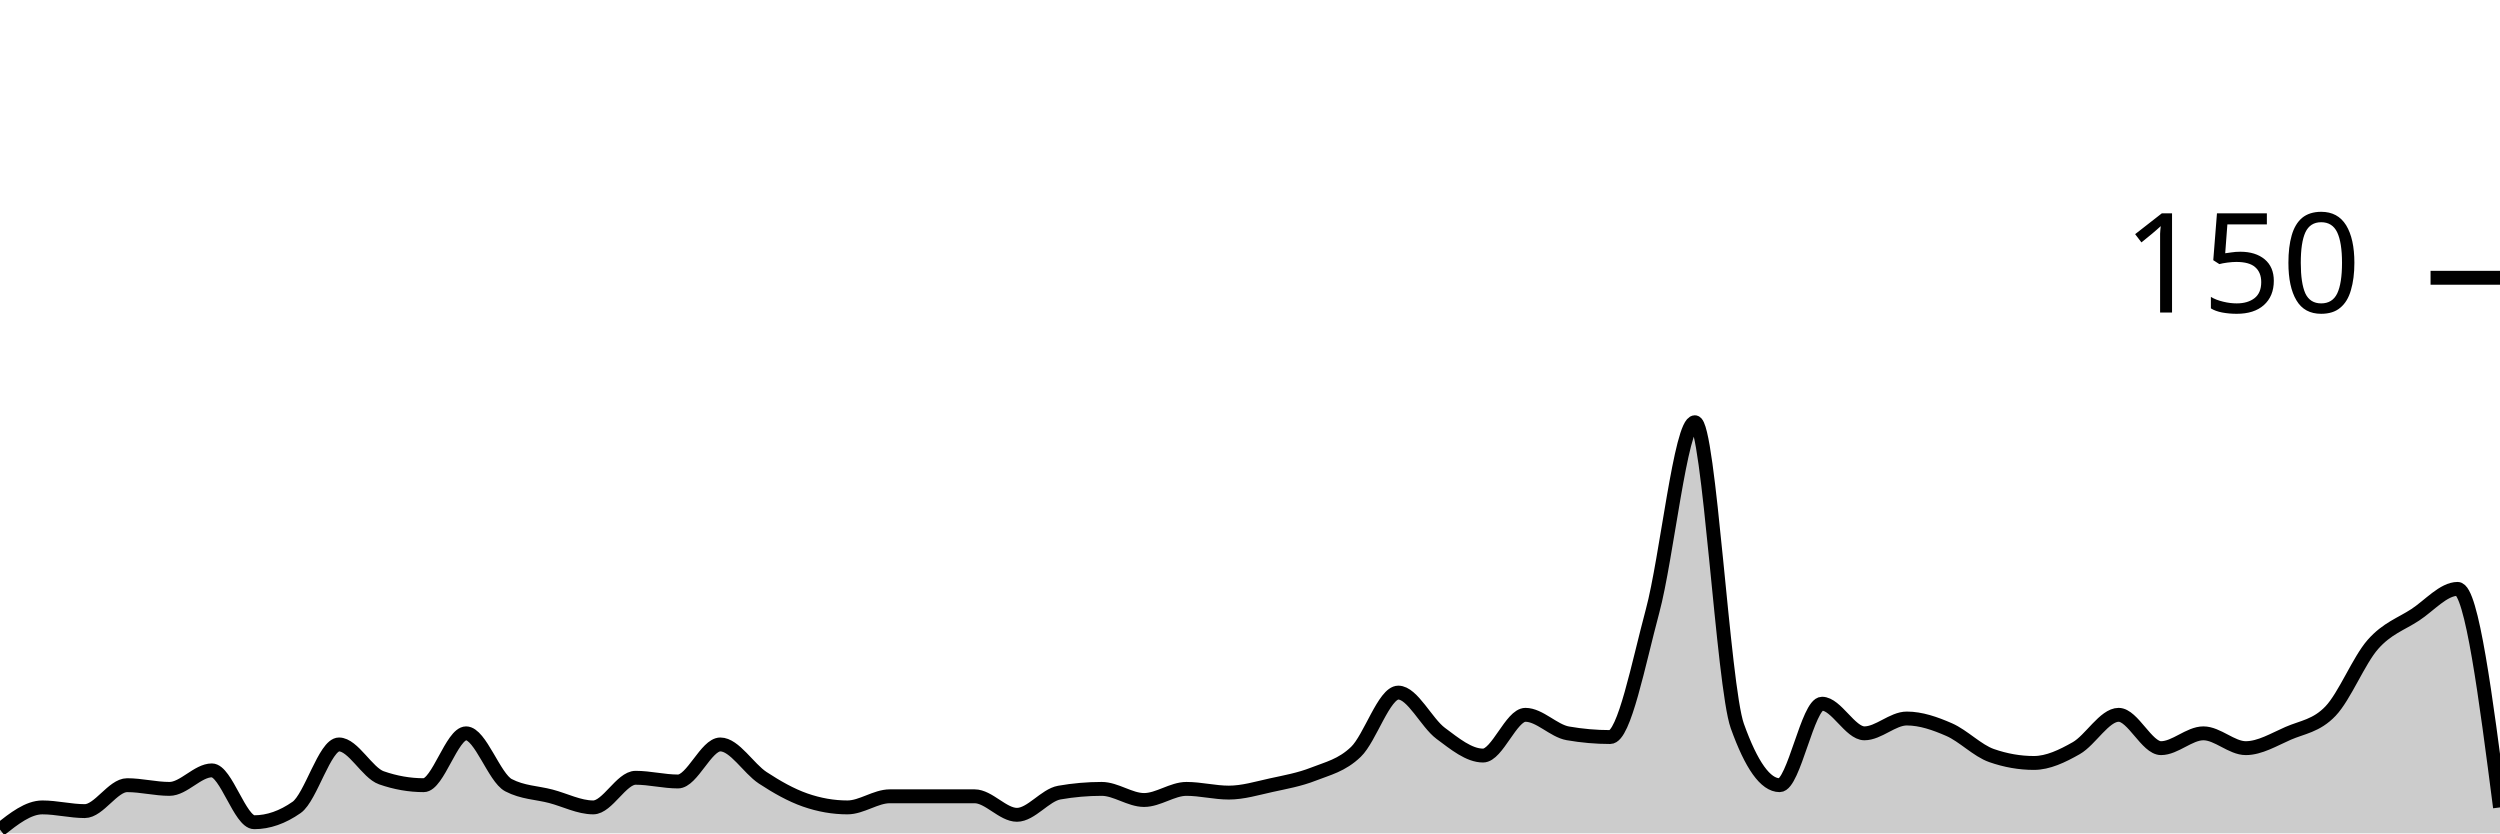
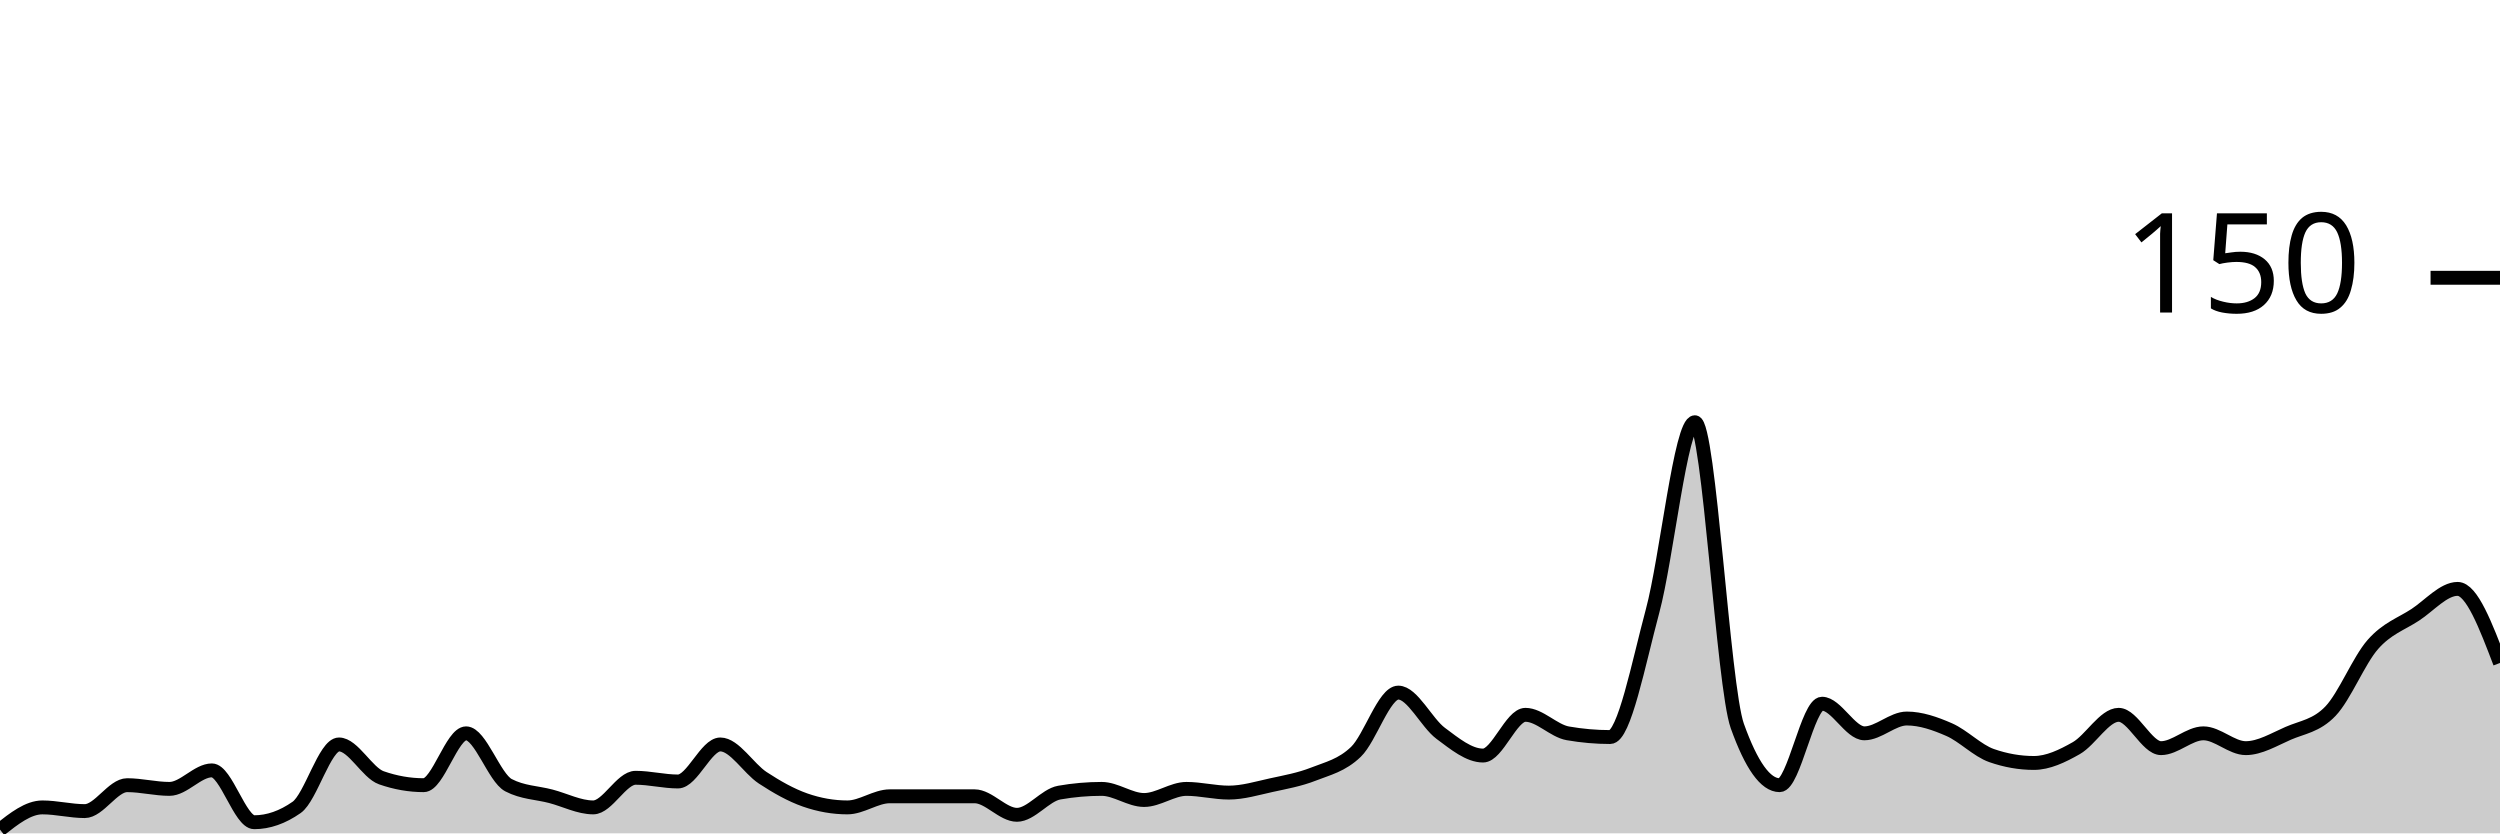
<svg xmlns="http://www.w3.org/2000/svg" viewBox="0 0 180 60">
  <g transform="translate(0,20)">
-     <path class="area" fill="rgba(0, 0, 0, 0.2)" d="M0,39.733C1.017,38.933,2.034,38.133,3.051,38.133C4.068,38.133,5.085,38.4,6.102,38.4C7.119,38.4,8.136,36.533,9.153,36.533C10.169,36.533,11.186,36.8,12.203,36.8C13.22,36.8,14.237,35.467,15.254,35.467C16.271,35.467,17.288,39.2,18.305,39.2C19.322,39.2,20.339,38.844,21.356,38.133C22.373,37.422,23.39,33.6,24.407,33.6C25.424,33.6,26.441,35.644,27.458,36C28.475,36.356,29.492,36.533,30.508,36.533C31.525,36.533,32.542,32.8,33.559,32.8C34.576,32.8,35.593,36,36.61,36.533C37.627,37.067,38.644,37.067,39.661,37.333C40.678,37.6,41.695,38.133,42.712,38.133C43.729,38.133,44.746,36,45.763,36C46.78,36,47.797,36.267,48.814,36.267C49.831,36.267,50.847,33.6,51.864,33.6C52.881,33.6,53.898,35.333,54.915,36C55.932,36.667,56.949,37.244,57.966,37.6C58.983,37.956,60,38.133,61.017,38.133C62.034,38.133,63.051,37.333,64.068,37.333C65.085,37.333,66.102,37.333,67.119,37.333C68.136,37.333,69.153,37.333,70.169,37.333C71.186,37.333,72.203,38.667,73.22,38.667C74.237,38.667,75.254,37.244,76.271,37.067C77.288,36.889,78.305,36.8,79.322,36.8C80.339,36.8,81.356,37.6,82.373,37.6C83.39,37.6,84.407,36.8,85.424,36.8C86.441,36.8,87.458,37.067,88.475,37.067C89.492,37.067,90.508,36.756,91.525,36.533C92.542,36.311,93.559,36.133,94.576,35.733C95.593,35.333,96.61,35.111,97.627,34.133C98.644,33.156,99.661,29.867,100.678,29.867C101.695,29.867,102.712,32.044,103.729,32.8C104.746,33.556,105.763,34.4,106.78,34.4C107.797,34.4,108.814,31.467,109.831,31.467C110.847,31.467,111.864,32.622,112.881,32.8C113.898,32.978,114.915,33.067,115.932,33.067C116.949,33.067,117.966,27.778,118.983,24C120,20.222,121.017,10.4,122.034,10.4C123.051,10.4,124.068,29.422,125.085,32.267C126.102,35.111,127.119,36.533,128.136,36.533C129.153,36.533,130.169,30.667,131.186,30.667C132.203,30.667,133.22,32.8,134.237,32.8C135.254,32.8,136.271,31.733,137.288,31.733C138.305,31.733,139.322,32.089,140.339,32.533C141.356,32.978,142.373,34.044,143.39,34.4C144.407,34.756,145.424,34.933,146.441,34.933C147.458,34.933,148.475,34.444,149.492,33.867C150.508,33.289,151.525,31.467,152.542,31.467C153.559,31.467,154.576,33.867,155.593,33.867C156.61,33.867,157.627,32.8,158.644,32.8C159.661,32.8,160.678,33.867,161.695,33.867C162.712,33.867,163.729,33.244,164.746,32.8C165.763,32.356,166.78,32.267,167.797,31.2C168.814,30.133,169.831,27.556,170.847,26.4C171.864,25.244,172.881,24.933,173.898,24.267C174.915,23.6,175.932,22.4,176.949,22.4C177.966,22.4,178.983,30.267,180,38.133L180,40C178.983,40,177.966,40,176.949,40C175.932,40,174.915,40,173.898,40C172.881,40,171.864,40,170.847,40C169.831,40,168.814,40,167.797,40C166.78,40,165.763,40,164.746,40C163.729,40,162.712,40,161.695,40C160.678,40,159.661,40,158.644,40C157.627,40,156.61,40,155.593,40C154.576,40,153.559,40,152.542,40C151.525,40,150.508,40,149.492,40C148.475,40,147.458,40,146.441,40C145.424,40,144.407,40,143.39,40C142.373,40,141.356,40,140.339,40C139.322,40,138.305,40,137.288,40C136.271,40,135.254,40,134.237,40C133.22,40,132.203,40,131.186,40C130.169,40,129.153,40,128.136,40C127.119,40,126.102,40,125.085,40C124.068,40,123.051,40,122.034,40C121.017,40,120,40,118.983,40C117.966,40,116.949,40,115.932,40C114.915,40,113.898,40,112.881,40C111.864,40,110.847,40,109.831,40C108.814,40,107.797,40,106.78,40C105.763,40,104.746,40,103.729,40C102.712,40,101.695,40,100.678,40C99.661,40,98.644,40,97.627,40C96.61,40,95.593,40,94.576,40C93.559,40,92.542,40,91.525,40C90.508,40,89.492,40,88.475,40C87.458,40,86.441,40,85.424,40C84.407,40,83.39,40,82.373,40C81.356,40,80.339,40,79.322,40C78.305,40,77.288,40,76.271,40C75.254,40,74.237,40,73.22,40C72.203,40,71.186,40,70.169,40C69.153,40,68.136,40,67.119,40C66.102,40,65.085,40,64.068,40C63.051,40,62.034,40,61.017,40C60,40,58.983,40,57.966,40C56.949,40,55.932,40,54.915,40C53.898,40,52.881,40,51.864,40C50.847,40,49.831,40,48.814,40C47.797,40,46.78,40,45.763,40C44.746,40,43.729,40,42.712,40C41.695,40,40.678,40,39.661,40C38.644,40,37.627,40,36.61,40C35.593,40,34.576,40,33.559,40C32.542,40,31.525,40,30.508,40C29.492,40,28.475,40,27.458,40C26.441,40,25.424,40,24.407,40C23.39,40,22.373,40,21.356,40C20.339,40,19.322,40,18.305,40C17.288,40,16.271,40,15.254,40C14.237,40,13.22,40,12.203,40C11.186,40,10.169,40,9.153,40C8.136,40,7.119,40,6.102,40C5.085,40,4.068,40,3.051,40C2.034,40,1.017,40,0,40Z" />
-     <path class="line" stroke="black" fill="none" d="M0,39.733C1.017,38.933,2.034,38.133,3.051,38.133C4.068,38.133,5.085,38.4,6.102,38.4C7.119,38.4,8.136,36.533,9.153,36.533C10.169,36.533,11.186,36.8,12.203,36.8C13.22,36.8,14.237,35.467,15.254,35.467C16.271,35.467,17.288,39.2,18.305,39.2C19.322,39.2,20.339,38.844,21.356,38.133C22.373,37.422,23.39,33.6,24.407,33.6C25.424,33.6,26.441,35.644,27.458,36C28.475,36.356,29.492,36.533,30.508,36.533C31.525,36.533,32.542,32.8,33.559,32.8C34.576,32.8,35.593,36,36.61,36.533C37.627,37.067,38.644,37.067,39.661,37.333C40.678,37.6,41.695,38.133,42.712,38.133C43.729,38.133,44.746,36,45.763,36C46.78,36,47.797,36.267,48.814,36.267C49.831,36.267,50.847,33.6,51.864,33.6C52.881,33.6,53.898,35.333,54.915,36C55.932,36.667,56.949,37.244,57.966,37.6C58.983,37.956,60,38.133,61.017,38.133C62.034,38.133,63.051,37.333,64.068,37.333C65.085,37.333,66.102,37.333,67.119,37.333C68.136,37.333,69.153,37.333,70.169,37.333C71.186,37.333,72.203,38.667,73.22,38.667C74.237,38.667,75.254,37.244,76.271,37.067C77.288,36.889,78.305,36.8,79.322,36.8C80.339,36.8,81.356,37.6,82.373,37.6C83.39,37.6,84.407,36.8,85.424,36.8C86.441,36.8,87.458,37.067,88.475,37.067C89.492,37.067,90.508,36.756,91.525,36.533C92.542,36.311,93.559,36.133,94.576,35.733C95.593,35.333,96.61,35.111,97.627,34.133C98.644,33.156,99.661,29.867,100.678,29.867C101.695,29.867,102.712,32.044,103.729,32.8C104.746,33.556,105.763,34.4,106.78,34.4C107.797,34.4,108.814,31.467,109.831,31.467C110.847,31.467,111.864,32.622,112.881,32.8C113.898,32.978,114.915,33.067,115.932,33.067C116.949,33.067,117.966,27.778,118.983,24C120,20.222,121.017,10.4,122.034,10.4C123.051,10.4,124.068,29.422,125.085,32.267C126.102,35.111,127.119,36.533,128.136,36.533C129.153,36.533,130.169,30.667,131.186,30.667C132.203,30.667,133.22,32.8,134.237,32.8C135.254,32.8,136.271,31.733,137.288,31.733C138.305,31.733,139.322,32.089,140.339,32.533C141.356,32.978,142.373,34.044,143.39,34.4C144.407,34.756,145.424,34.933,146.441,34.933C147.458,34.933,148.475,34.444,149.492,33.867C150.508,33.289,151.525,31.467,152.542,31.467C153.559,31.467,154.576,33.867,155.593,33.867C156.61,33.867,157.627,32.8,158.644,32.8C159.661,32.8,160.678,33.867,161.695,33.867C162.712,33.867,163.729,33.244,164.746,32.8C165.763,32.356,166.78,32.267,167.797,31.2C168.814,30.133,169.831,27.556,170.847,26.4C171.864,25.244,172.881,24.933,173.898,24.267C174.915,23.6,175.932,22.4,176.949,22.4C177.966,22.4,178.983,30.267,180,38.133" />
+     <path class="area" fill="rgba(0, 0, 0, 0.2)" d="M0,39.733C1.017,38.933,2.034,38.133,3.051,38.133C4.068,38.133,5.085,38.4,6.102,38.4C7.119,38.4,8.136,36.533,9.153,36.533C10.169,36.533,11.186,36.8,12.203,36.8C13.22,36.8,14.237,35.467,15.254,35.467C16.271,35.467,17.288,39.2,18.305,39.2C19.322,39.2,20.339,38.844,21.356,38.133C22.373,37.422,23.39,33.6,24.407,33.6C25.424,33.6,26.441,35.644,27.458,36C28.475,36.356,29.492,36.533,30.508,36.533C31.525,36.533,32.542,32.8,33.559,32.8C34.576,32.8,35.593,36,36.61,36.533C37.627,37.067,38.644,37.067,39.661,37.333C40.678,37.6,41.695,38.133,42.712,38.133C43.729,38.133,44.746,36,45.763,36C46.78,36,47.797,36.267,48.814,36.267C49.831,36.267,50.847,33.6,51.864,33.6C52.881,33.6,53.898,35.333,54.915,36C55.932,36.667,56.949,37.244,57.966,37.6C58.983,37.956,60,38.133,61.017,38.133C62.034,38.133,63.051,37.333,64.068,37.333C65.085,37.333,66.102,37.333,67.119,37.333C68.136,37.333,69.153,37.333,70.169,37.333C71.186,37.333,72.203,38.667,73.22,38.667C74.237,38.667,75.254,37.244,76.271,37.067C77.288,36.889,78.305,36.8,79.322,36.8C80.339,36.8,81.356,37.6,82.373,37.6C83.39,37.6,84.407,36.8,85.424,36.8C86.441,36.8,87.458,37.067,88.475,37.067C89.492,37.067,90.508,36.756,91.525,36.533C92.542,36.311,93.559,36.133,94.576,35.733C95.593,35.333,96.61,35.111,97.627,34.133C98.644,33.156,99.661,29.867,100.678,29.867C101.695,29.867,102.712,32.044,103.729,32.8C104.746,33.556,105.763,34.4,106.78,34.4C107.797,34.4,108.814,31.467,109.831,31.467C110.847,31.467,111.864,32.622,112.881,32.8C113.898,32.978,114.915,33.067,115.932,33.067C116.949,33.067,117.966,27.778,118.983,24C120,20.222,121.017,10.4,122.034,10.4C123.051,10.4,124.068,29.422,125.085,32.267C126.102,35.111,127.119,36.533,128.136,36.533C129.153,36.533,130.169,30.667,131.186,30.667C132.203,30.667,133.22,32.8,134.237,32.8C135.254,32.8,136.271,31.733,137.288,31.733C138.305,31.733,139.322,32.089,140.339,32.533C141.356,32.978,142.373,34.044,143.39,34.4C144.407,34.756,145.424,34.933,146.441,34.933C147.458,34.933,148.475,34.444,149.492,33.867C150.508,33.289,151.525,31.467,152.542,31.467C153.559,31.467,154.576,33.867,155.593,33.867C156.61,33.867,157.627,32.8,158.644,32.8C159.661,32.8,160.678,33.867,161.695,33.867C162.712,33.867,163.729,33.244,164.746,32.8C165.763,32.356,166.78,32.267,167.797,31.2C168.814,30.133,169.831,27.556,170.847,26.4C171.864,25.244,172.881,24.933,173.898,24.267C174.915,23.6,175.932,22.4,176.949,22.4C177.966,22.4,178.983,25.067,180,27.733L180,40C178.983,40,177.966,40,176.949,40C175.932,40,174.915,40,173.898,40C172.881,40,171.864,40,170.847,40C169.831,40,168.814,40,167.797,40C166.78,40,165.763,40,164.746,40C163.729,40,162.712,40,161.695,40C160.678,40,159.661,40,158.644,40C157.627,40,156.61,40,155.593,40C154.576,40,153.559,40,152.542,40C151.525,40,150.508,40,149.492,40C148.475,40,147.458,40,146.441,40C145.424,40,144.407,40,143.39,40C142.373,40,141.356,40,140.339,40C139.322,40,138.305,40,137.288,40C136.271,40,135.254,40,134.237,40C133.22,40,132.203,40,131.186,40C130.169,40,129.153,40,128.136,40C127.119,40,126.102,40,125.085,40C124.068,40,123.051,40,122.034,40C121.017,40,120,40,118.983,40C117.966,40,116.949,40,115.932,40C114.915,40,113.898,40,112.881,40C111.864,40,110.847,40,109.831,40C108.814,40,107.797,40,106.78,40C105.763,40,104.746,40,103.729,40C102.712,40,101.695,40,100.678,40C99.661,40,98.644,40,97.627,40C96.61,40,95.593,40,94.576,40C93.559,40,92.542,40,91.525,40C90.508,40,89.492,40,88.475,40C87.458,40,86.441,40,85.424,40C84.407,40,83.39,40,82.373,40C81.356,40,80.339,40,79.322,40C78.305,40,77.288,40,76.271,40C75.254,40,74.237,40,73.22,40C72.203,40,71.186,40,70.169,40C69.153,40,68.136,40,67.119,40C66.102,40,65.085,40,64.068,40C63.051,40,62.034,40,61.017,40C60,40,58.983,40,57.966,40C56.949,40,55.932,40,54.915,40C53.898,40,52.881,40,51.864,40C50.847,40,49.831,40,48.814,40C47.797,40,46.78,40,45.763,40C44.746,40,43.729,40,42.712,40C41.695,40,40.678,40,39.661,40C38.644,40,37.627,40,36.61,40C35.593,40,34.576,40,33.559,40C32.542,40,31.525,40,30.508,40C29.492,40,28.475,40,27.458,40C26.441,40,25.424,40,24.407,40C23.39,40,22.373,40,21.356,40C20.339,40,19.322,40,18.305,40C17.288,40,16.271,40,15.254,40C14.237,40,13.22,40,12.203,40C11.186,40,10.169,40,9.153,40C8.136,40,7.119,40,6.102,40C5.085,40,4.068,40,3.051,40C2.034,40,1.017,40,0,40Z" />
+     <path class="line" stroke="black" fill="none" d="M0,39.733C1.017,38.933,2.034,38.133,3.051,38.133C4.068,38.133,5.085,38.4,6.102,38.4C7.119,38.4,8.136,36.533,9.153,36.533C10.169,36.533,11.186,36.8,12.203,36.8C13.22,36.8,14.237,35.467,15.254,35.467C16.271,35.467,17.288,39.2,18.305,39.2C19.322,39.2,20.339,38.844,21.356,38.133C22.373,37.422,23.39,33.6,24.407,33.6C25.424,33.6,26.441,35.644,27.458,36C28.475,36.356,29.492,36.533,30.508,36.533C31.525,36.533,32.542,32.8,33.559,32.8C34.576,32.8,35.593,36,36.61,36.533C37.627,37.067,38.644,37.067,39.661,37.333C40.678,37.6,41.695,38.133,42.712,38.133C43.729,38.133,44.746,36,45.763,36C46.78,36,47.797,36.267,48.814,36.267C49.831,36.267,50.847,33.6,51.864,33.6C52.881,33.6,53.898,35.333,54.915,36C55.932,36.667,56.949,37.244,57.966,37.6C58.983,37.956,60,38.133,61.017,38.133C62.034,38.133,63.051,37.333,64.068,37.333C65.085,37.333,66.102,37.333,67.119,37.333C68.136,37.333,69.153,37.333,70.169,37.333C71.186,37.333,72.203,38.667,73.22,38.667C74.237,38.667,75.254,37.244,76.271,37.067C77.288,36.889,78.305,36.8,79.322,36.8C80.339,36.8,81.356,37.6,82.373,37.6C83.39,37.6,84.407,36.8,85.424,36.8C86.441,36.8,87.458,37.067,88.475,37.067C89.492,37.067,90.508,36.756,91.525,36.533C92.542,36.311,93.559,36.133,94.576,35.733C95.593,35.333,96.61,35.111,97.627,34.133C98.644,33.156,99.661,29.867,100.678,29.867C101.695,29.867,102.712,32.044,103.729,32.8C104.746,33.556,105.763,34.4,106.78,34.4C107.797,34.4,108.814,31.467,109.831,31.467C110.847,31.467,111.864,32.622,112.881,32.8C113.898,32.978,114.915,33.067,115.932,33.067C116.949,33.067,117.966,27.778,118.983,24C120,20.222,121.017,10.4,122.034,10.4C123.051,10.4,124.068,29.422,125.085,32.267C126.102,35.111,127.119,36.533,128.136,36.533C129.153,36.533,130.169,30.667,131.186,30.667C132.203,30.667,133.22,32.8,134.237,32.8C135.254,32.8,136.271,31.733,137.288,31.733C138.305,31.733,139.322,32.089,140.339,32.533C141.356,32.978,142.373,34.044,143.39,34.4C144.407,34.756,145.424,34.933,146.441,34.933C147.458,34.933,148.475,34.444,149.492,33.867C150.508,33.289,151.525,31.467,152.542,31.467C153.559,31.467,154.576,33.867,155.593,33.867C156.61,33.867,157.627,32.8,158.644,32.8C159.661,32.8,160.678,33.867,161.695,33.867C162.712,33.867,163.729,33.244,164.746,32.8C165.763,32.356,166.78,32.267,167.797,31.2C168.814,30.133,169.831,27.556,170.847,26.4C171.864,25.244,172.881,24.933,173.898,24.267C174.915,23.6,175.932,22.4,176.949,22.4C177.966,22.4,178.983,25.067,180,27.733" />
    <path class="axis-ceiling" stroke-width="1" stroke="black" fill="none" d="M175,0L180,0" />
    <text class="axis-ceiling-label" font-family="sans-serif" text-anchor="end" font-size="10px" x="170" y="2.5">150</text>
  </g>
</svg>
